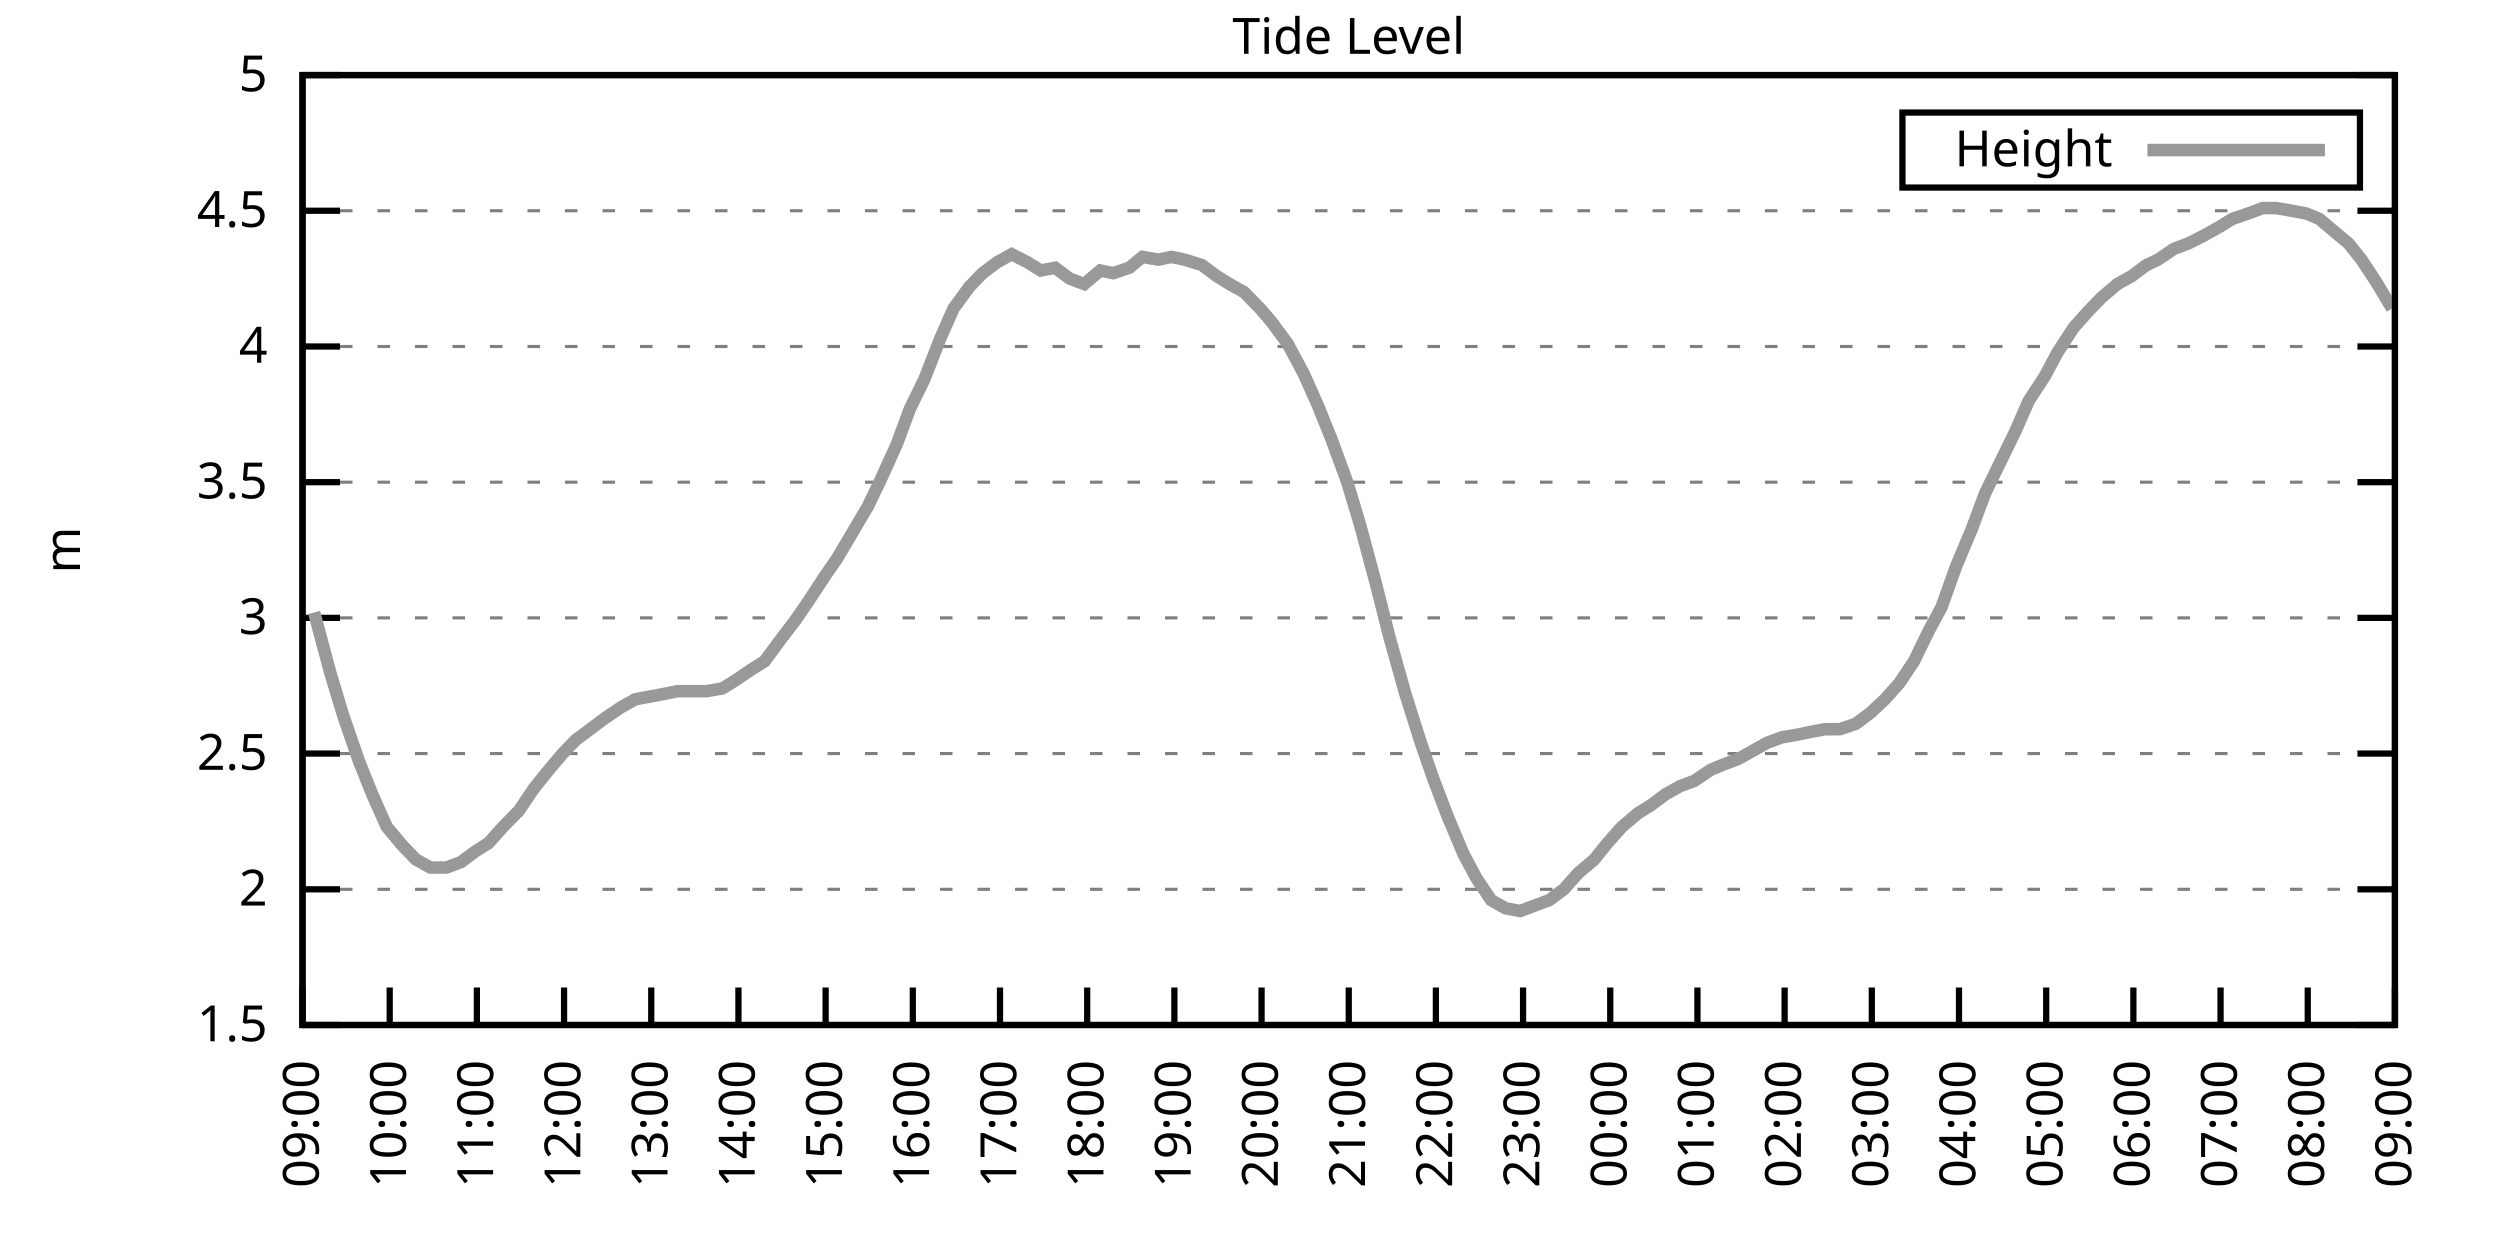
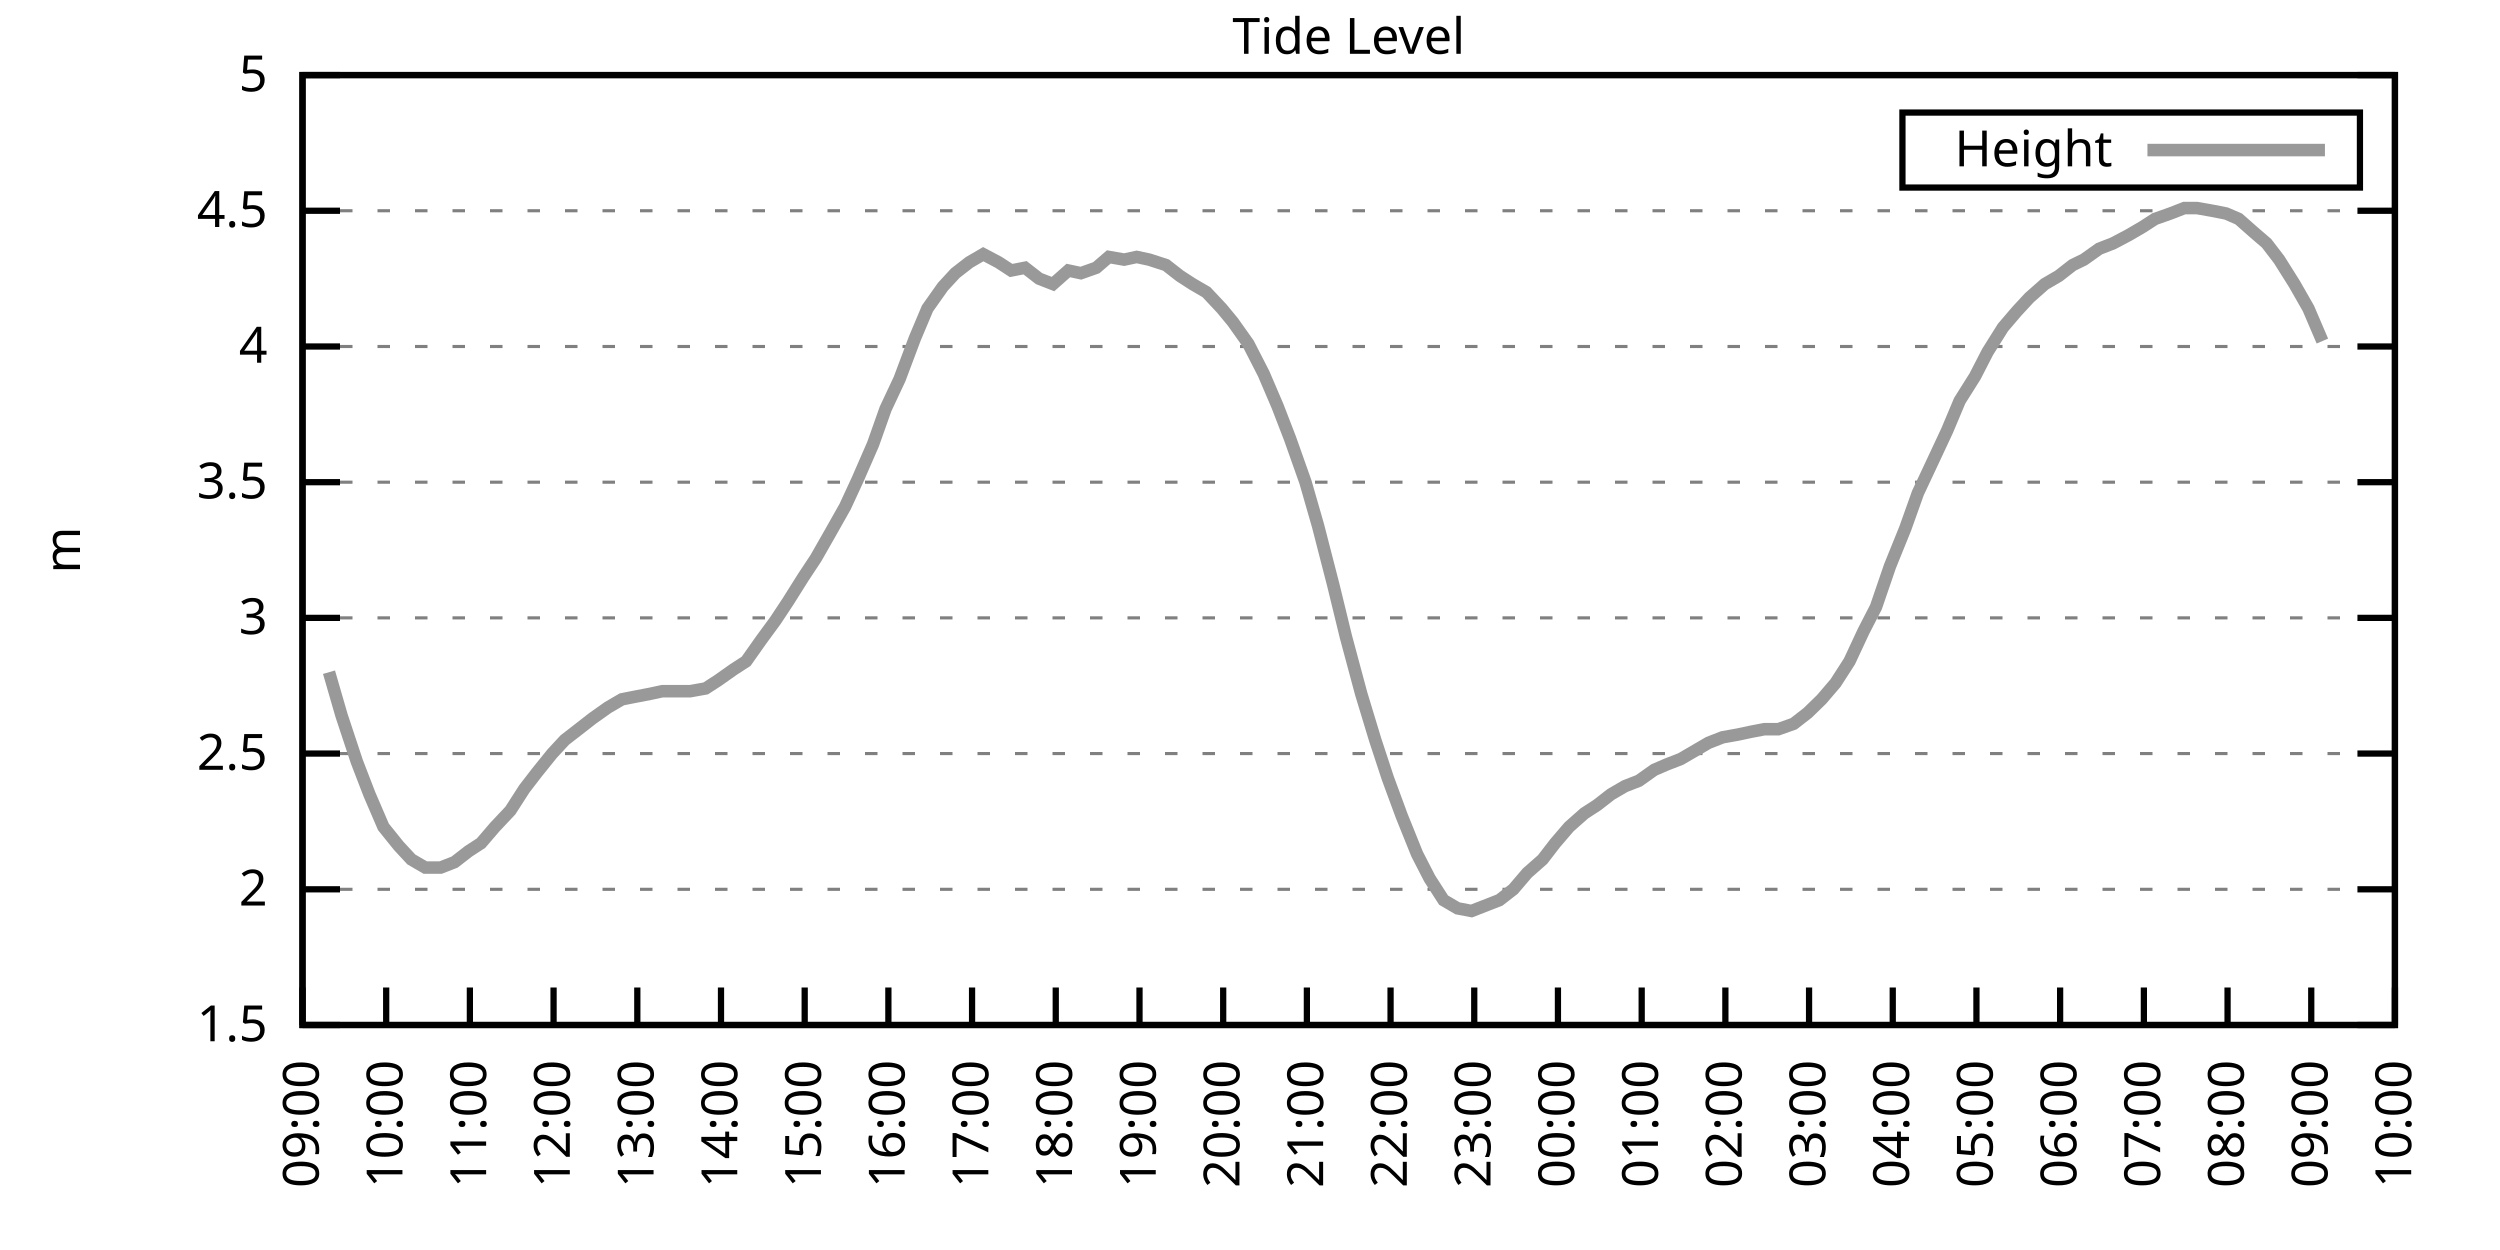
<svg xmlns="http://www.w3.org/2000/svg" xmlns:xlink="http://www.w3.org/1999/xlink" width="400" height="200" viewBox="0 0 400 200">
  <g id="gnuplot_canvas">
    <rect x="0" y="0" width="400" height="200" fill="none" />
    <defs>
      <circle id="gpDot" r="0.5" stroke-width="0.5" stroke="currentColor" />
      <path id="gpPt0" stroke-width="0.333" stroke="currentColor" d="M-1,0 h2 M0,-1 v2" />
      <path id="gpPt1" stroke-width="0.333" stroke="currentColor" d="M-1,-1 L1,1 M1,-1 L-1,1" />
      <path id="gpPt2" stroke-width="0.333" stroke="currentColor" d="M-1,0 L1,0 M0,-1 L0,1 M-1,-1 L1,1 M-1,1 L1,-1" />
      <rect id="gpPt3" stroke-width="0.333" stroke="currentColor" x="-1" y="-1" width="2" height="2" />
      <rect id="gpPt4" stroke-width="0.333" stroke="currentColor" fill="currentColor" x="-1" y="-1" width="2" height="2" />
      <circle id="gpPt5" stroke-width="0.333" stroke="currentColor" cx="0" cy="0" r="1" />
      <use xlink:href="#gpPt5" id="gpPt6" fill="currentColor" stroke="none" />
      <path id="gpPt7" stroke-width="0.333" stroke="currentColor" d="M0,-1.33 L-1.33,0.67 L1.33,0.67 z" />
      <use xlink:href="#gpPt7" id="gpPt8" fill="currentColor" stroke="none" />
      <use xlink:href="#gpPt7" id="gpPt9" stroke="currentColor" transform="rotate(180)" />
      <use xlink:href="#gpPt9" id="gpPt10" fill="currentColor" stroke="none" />
      <use xlink:href="#gpPt3" id="gpPt11" stroke="currentColor" transform="rotate(45)" />
      <use xlink:href="#gpPt11" id="gpPt12" fill="currentColor" stroke="none" />
      <path id="gpPt13" stroke-width="0.333" stroke="currentColor" d="M0,1.330 L1.265,0.411 L0.782,-1.067 L-0.782,-1.076 L-1.265,0.411 z" />
      <use xlink:href="#gpPt13" id="gpPt14" fill="currentColor" stroke="none" />
      <filter id="textbox" filterUnits="objectBoundingBox" x="0" y="0" height="1" width="1">
        <feFlood flood-color="white" flood-opacity="1" result="bgnd" />
        <feComposite in="SourceGraphic" in2="bgnd" operator="atop" />
      </filter>
      <filter id="greybox" filterUnits="objectBoundingBox" x="0" y="0" height="1" width="1">
        <feFlood flood-color="lightgrey" flood-opacity="1" result="grey" />
        <feComposite in="SourceGraphic" in2="grey" operator="atop" />
      </filter>
    </defs>
    <g fill="none" color="white" stroke="currentColor" stroke-width="1.00" stroke-linecap="butt" stroke-linejoin="miter">
</g>
    <g fill="none" color="black" stroke="currentColor" stroke-width="1.00" stroke-linecap="butt" stroke-linejoin="miter">
      <g stroke="none" shape-rendering="crispEdges">
        <polygon fill="rgb(255, 255, 255)" points="48.40,164.00 383.18,164.00 383.18,12.02 48.40,12.02 " />
      </g>
    </g>
    <g fill="none" color="black" stroke="currentColor" stroke-width="1.00" stroke-linecap="butt" stroke-linejoin="miter">
</g>
    <g fill="none" color="black" stroke="black" stroke-width="0.50" stroke-linecap="butt" stroke-linejoin="miter">
</g>
    <g fill="none" color="gray" stroke="currentColor" stroke-width="0.50" stroke-linecap="butt" stroke-linejoin="miter">
      <path stroke="gray" stroke-dasharray="2,4" class="gridline" d="M48.40,164.00 L383.19,164.00  " />
    </g>
    <g fill="none" color="gray" stroke="gray" stroke-width="1.00" stroke-linecap="butt" stroke-linejoin="miter">
</g>
    <g fill="none" color="black" stroke="currentColor" stroke-width="1.00" stroke-linecap="butt" stroke-linejoin="miter">
      <path stroke="black" d="M48.40,164.00 L54.40,164.00 M383.19,164.00 L377.19,164.00  " />
      <g transform="translate(42.80,166.60)" stroke="none" fill="black" font-family="Sans" font-size="8.00" text-anchor="end">
        <text>
          <tspan font-family="Sans"> 1.5</tspan>
        </text>
      </g>
    </g>
    <g fill="none" color="black" stroke="currentColor" stroke-width="1.00" stroke-linecap="butt" stroke-linejoin="miter">
</g>
    <g fill="none" color="black" stroke="black" stroke-width="0.50" stroke-linecap="butt" stroke-linejoin="miter">
</g>
    <g fill="none" color="gray" stroke="currentColor" stroke-width="0.50" stroke-linecap="butt" stroke-linejoin="miter">
      <path stroke="gray" stroke-dasharray="2,4" class="gridline" d="M48.40,142.29 L383.19,142.29  " />
    </g>
    <g fill="none" color="gray" stroke="gray" stroke-width="1.00" stroke-linecap="butt" stroke-linejoin="miter">
</g>
    <g fill="none" color="black" stroke="currentColor" stroke-width="1.00" stroke-linecap="butt" stroke-linejoin="miter">
      <path stroke="black" d="M48.40,142.29 L54.40,142.29 M383.19,142.29 L377.19,142.29  " />
      <g transform="translate(42.80,144.89)" stroke="none" fill="black" font-family="Sans" font-size="8.00" text-anchor="end">
        <text>
          <tspan font-family="Sans"> 2</tspan>
        </text>
      </g>
    </g>
    <g fill="none" color="black" stroke="currentColor" stroke-width="1.00" stroke-linecap="butt" stroke-linejoin="miter">
</g>
    <g fill="none" color="black" stroke="black" stroke-width="0.50" stroke-linecap="butt" stroke-linejoin="miter">
</g>
    <g fill="none" color="gray" stroke="currentColor" stroke-width="0.50" stroke-linecap="butt" stroke-linejoin="miter">
      <path stroke="gray" stroke-dasharray="2,4" class="gridline" d="M48.40,120.57 L383.19,120.57  " />
    </g>
    <g fill="none" color="gray" stroke="gray" stroke-width="1.00" stroke-linecap="butt" stroke-linejoin="miter">
</g>
    <g fill="none" color="black" stroke="currentColor" stroke-width="1.00" stroke-linecap="butt" stroke-linejoin="miter">
      <path stroke="black" d="M48.40,120.57 L54.40,120.57 M383.19,120.57 L377.19,120.57  " />
      <g transform="translate(42.80,123.17)" stroke="none" fill="black" font-family="Sans" font-size="8.00" text-anchor="end">
        <text>
          <tspan font-family="Sans"> 2.5</tspan>
        </text>
      </g>
    </g>
    <g fill="none" color="black" stroke="currentColor" stroke-width="1.00" stroke-linecap="butt" stroke-linejoin="miter">
</g>
    <g fill="none" color="black" stroke="black" stroke-width="0.50" stroke-linecap="butt" stroke-linejoin="miter">
</g>
    <g fill="none" color="gray" stroke="currentColor" stroke-width="0.50" stroke-linecap="butt" stroke-linejoin="miter">
      <path stroke="gray" stroke-dasharray="2,4" class="gridline" d="M48.40,98.86 L383.19,98.86  " />
    </g>
    <g fill="none" color="gray" stroke="gray" stroke-width="1.00" stroke-linecap="butt" stroke-linejoin="miter">
</g>
    <g fill="none" color="black" stroke="currentColor" stroke-width="1.00" stroke-linecap="butt" stroke-linejoin="miter">
      <path stroke="black" d="M48.40,98.86 L54.40,98.86 M383.19,98.86 L377.19,98.86  " />
      <g transform="translate(42.80,101.46)" stroke="none" fill="black" font-family="Sans" font-size="8.00" text-anchor="end">
        <text>
          <tspan font-family="Sans"> 3</tspan>
        </text>
      </g>
    </g>
    <g fill="none" color="black" stroke="currentColor" stroke-width="1.00" stroke-linecap="butt" stroke-linejoin="miter">
</g>
    <g fill="none" color="black" stroke="black" stroke-width="0.50" stroke-linecap="butt" stroke-linejoin="miter">
</g>
    <g fill="none" color="gray" stroke="currentColor" stroke-width="0.50" stroke-linecap="butt" stroke-linejoin="miter">
      <path stroke="gray" stroke-dasharray="2,4" class="gridline" d="M48.40,77.15 L383.19,77.15  " />
    </g>
    <g fill="none" color="gray" stroke="gray" stroke-width="1.00" stroke-linecap="butt" stroke-linejoin="miter">
</g>
    <g fill="none" color="black" stroke="currentColor" stroke-width="1.00" stroke-linecap="butt" stroke-linejoin="miter">
      <path stroke="black" d="M48.40,77.15 L54.40,77.15 M383.19,77.15 L377.19,77.15  " />
      <g transform="translate(42.80,79.75)" stroke="none" fill="black" font-family="Sans" font-size="8.00" text-anchor="end">
        <text>
          <tspan font-family="Sans"> 3.5</tspan>
        </text>
      </g>
    </g>
    <g fill="none" color="black" stroke="currentColor" stroke-width="1.00" stroke-linecap="butt" stroke-linejoin="miter">
</g>
    <g fill="none" color="black" stroke="black" stroke-width="0.50" stroke-linecap="butt" stroke-linejoin="miter">
</g>
    <g fill="none" color="gray" stroke="currentColor" stroke-width="0.50" stroke-linecap="butt" stroke-linejoin="miter">
      <path stroke="gray" stroke-dasharray="2,4" class="gridline" d="M48.40,55.44 L383.19,55.44  " />
    </g>
    <g fill="none" color="gray" stroke="gray" stroke-width="1.00" stroke-linecap="butt" stroke-linejoin="miter">
</g>
    <g fill="none" color="black" stroke="currentColor" stroke-width="1.00" stroke-linecap="butt" stroke-linejoin="miter">
      <path stroke="black" d="M48.40,55.44 L54.40,55.44 M383.19,55.44 L377.19,55.44  " />
      <g transform="translate(42.80,58.04)" stroke="none" fill="black" font-family="Sans" font-size="8.00" text-anchor="end">
        <text>
          <tspan font-family="Sans"> 4</tspan>
        </text>
      </g>
    </g>
    <g fill="none" color="black" stroke="currentColor" stroke-width="1.00" stroke-linecap="butt" stroke-linejoin="miter">
</g>
    <g fill="none" color="black" stroke="black" stroke-width="0.50" stroke-linecap="butt" stroke-linejoin="miter">
</g>
    <g fill="none" color="gray" stroke="currentColor" stroke-width="0.50" stroke-linecap="butt" stroke-linejoin="miter">
      <path stroke="gray" stroke-dasharray="2,4" class="gridline" d="M48.40,33.72 L383.19,33.72  " />
    </g>
    <g fill="none" color="gray" stroke="gray" stroke-width="1.00" stroke-linecap="butt" stroke-linejoin="miter">
</g>
    <g fill="none" color="black" stroke="currentColor" stroke-width="1.00" stroke-linecap="butt" stroke-linejoin="miter">
      <path stroke="black" d="M48.40,33.72 L54.40,33.72 M383.19,33.72 L377.19,33.72  " />
      <g transform="translate(42.80,36.32)" stroke="none" fill="black" font-family="Sans" font-size="8.00" text-anchor="end">
        <text>
          <tspan font-family="Sans"> 4.5</tspan>
        </text>
      </g>
    </g>
    <g fill="none" color="black" stroke="currentColor" stroke-width="1.00" stroke-linecap="butt" stroke-linejoin="miter">
</g>
    <g fill="none" color="black" stroke="black" stroke-width="0.50" stroke-linecap="butt" stroke-linejoin="miter">
</g>
    <g fill="none" color="gray" stroke="currentColor" stroke-width="0.50" stroke-linecap="butt" stroke-linejoin="miter">
      <path stroke="gray" stroke-dasharray="2,4" class="gridline" d="M48.40,12.01 L383.19,12.01  " />
    </g>
    <g fill="none" color="gray" stroke="gray" stroke-width="1.00" stroke-linecap="butt" stroke-linejoin="miter">
</g>
    <g fill="none" color="black" stroke="currentColor" stroke-width="1.00" stroke-linecap="butt" stroke-linejoin="miter">
      <path stroke="black" d="M48.40,12.01 L54.40,12.01 M383.19,12.01 L377.19,12.01  " />
      <g transform="translate(42.80,14.61)" stroke="none" fill="black" font-family="Sans" font-size="8.00" text-anchor="end">
        <text>
          <tspan font-family="Sans"> 5</tspan>
        </text>
      </g>
    </g>
    <g fill="none" color="black" stroke="currentColor" stroke-width="1.00" stroke-linecap="butt" stroke-linejoin="miter">
      <path stroke="black" d="M48.40,164.00 L48.40,158.00  " />
      <g transform="translate(51.00,169.60) rotate(270.00)" stroke="none" fill="black" font-family="Sans" font-size="8.00" text-anchor="end">
        <text>
          <tspan font-family="Sans">09:00</tspan>
        </text>
      </g>
    </g>
    <g fill="none" color="black" stroke="currentColor" stroke-width="1.00" stroke-linecap="butt" stroke-linejoin="miter">
-       <path stroke="black" d="M62.35,164.00 L62.35,158.00  " />
-       <g transform="translate(64.95,169.60) rotate(270.00)" stroke="none" fill="black" font-family="Sans" font-size="8.00" text-anchor="end">
+       <path stroke="black" d="M61.79,164.00 L61.79,158.00  " />
+       <g transform="translate(64.39,169.60) rotate(270.00)" stroke="none" fill="black" font-family="Sans" font-size="8.00" text-anchor="end">
        <text>
          <tspan font-family="Sans">10:00</tspan>
        </text>
      </g>
    </g>
    <g fill="none" color="black" stroke="currentColor" stroke-width="1.00" stroke-linecap="butt" stroke-linejoin="miter">
-       <path stroke="black" d="M76.30,164.00 L76.30,158.00  " />
-       <g transform="translate(78.90,169.60) rotate(270.00)" stroke="none" fill="black" font-family="Sans" font-size="8.00" text-anchor="end">
+       <path stroke="black" d="M75.18,164.00 L75.18,158.00  " />
+       <g transform="translate(77.78,169.60) rotate(270.00)" stroke="none" fill="black" font-family="Sans" font-size="8.00" text-anchor="end">
        <text>
          <tspan font-family="Sans">11:00</tspan>
        </text>
      </g>
    </g>
    <g fill="none" color="black" stroke="currentColor" stroke-width="1.00" stroke-linecap="butt" stroke-linejoin="miter">
-       <path stroke="black" d="M90.25,164.00 L90.25,158.00  " />
-       <g transform="translate(92.85,169.60) rotate(270.00)" stroke="none" fill="black" font-family="Sans" font-size="8.00" text-anchor="end">
+       <path stroke="black" d="M88.57,164.00 L88.57,158.00  " />
+       <g transform="translate(91.17,169.60) rotate(270.00)" stroke="none" fill="black" font-family="Sans" font-size="8.00" text-anchor="end">
        <text>
          <tspan font-family="Sans">12:00</tspan>
        </text>
      </g>
    </g>
    <g fill="none" color="black" stroke="currentColor" stroke-width="1.00" stroke-linecap="butt" stroke-linejoin="miter">
-       <path stroke="black" d="M104.20,164.00 L104.20,158.00  " />
-       <g transform="translate(106.80,169.60) rotate(270.00)" stroke="none" fill="black" font-family="Sans" font-size="8.00" text-anchor="end">
+       <path stroke="black" d="M101.97,164.00 L101.97,158.00  " />
+       <g transform="translate(104.57,169.60) rotate(270.00)" stroke="none" fill="black" font-family="Sans" font-size="8.00" text-anchor="end">
        <text>
          <tspan font-family="Sans">13:00</tspan>
        </text>
      </g>
    </g>
    <g fill="none" color="black" stroke="currentColor" stroke-width="1.00" stroke-linecap="butt" stroke-linejoin="miter">
-       <path stroke="black" d="M118.15,164.00 L118.15,158.00  " />
-       <g transform="translate(120.75,169.60) rotate(270.00)" stroke="none" fill="black" font-family="Sans" font-size="8.00" text-anchor="end">
+       <path stroke="black" d="M115.36,164.00 L115.36,158.00  " />
+       <g transform="translate(117.96,169.60) rotate(270.00)" stroke="none" fill="black" font-family="Sans" font-size="8.00" text-anchor="end">
        <text>
          <tspan font-family="Sans">14:00</tspan>
        </text>
      </g>
    </g>
    <g fill="none" color="black" stroke="currentColor" stroke-width="1.00" stroke-linecap="butt" stroke-linejoin="miter">
-       <path stroke="black" d="M132.10,164.00 L132.10,158.00  " />
-       <g transform="translate(134.70,169.60) rotate(270.00)" stroke="none" fill="black" font-family="Sans" font-size="8.00" text-anchor="end">
+       <path stroke="black" d="M128.75,164.00 L128.75,158.00  " />
+       <g transform="translate(131.35,169.60) rotate(270.00)" stroke="none" fill="black" font-family="Sans" font-size="8.00" text-anchor="end">
        <text>
          <tspan font-family="Sans">15:00</tspan>
        </text>
      </g>
    </g>
    <g fill="none" color="black" stroke="currentColor" stroke-width="1.00" stroke-linecap="butt" stroke-linejoin="miter">
-       <path stroke="black" d="M146.05,164.00 L146.05,158.00  " />
-       <g transform="translate(148.65,169.60) rotate(270.00)" stroke="none" fill="black" font-family="Sans" font-size="8.00" text-anchor="end">
+       <path stroke="black" d="M142.14,164.00 L142.14,158.00  " />
+       <g transform="translate(144.74,169.60) rotate(270.00)" stroke="none" fill="black" font-family="Sans" font-size="8.00" text-anchor="end">
        <text>
          <tspan font-family="Sans">16:00</tspan>
        </text>
      </g>
    </g>
    <g fill="none" color="black" stroke="currentColor" stroke-width="1.00" stroke-linecap="butt" stroke-linejoin="miter">
-       <path stroke="black" d="M160.00,164.00 L160.00,158.00  " />
-       <g transform="translate(162.60,169.60) rotate(270.00)" stroke="none" fill="black" font-family="Sans" font-size="8.00" text-anchor="end">
+       <path stroke="black" d="M155.53,164.00 L155.53,158.00  " />
+       <g transform="translate(158.13,169.60) rotate(270.00)" stroke="none" fill="black" font-family="Sans" font-size="8.00" text-anchor="end">
        <text>
          <tspan font-family="Sans">17:00</tspan>
        </text>
      </g>
    </g>
    <g fill="none" color="black" stroke="currentColor" stroke-width="1.00" stroke-linecap="butt" stroke-linejoin="miter">
-       <path stroke="black" d="M173.95,164.00 L173.95,158.00  " />
-       <g transform="translate(176.55,169.60) rotate(270.00)" stroke="none" fill="black" font-family="Sans" font-size="8.00" text-anchor="end">
+       <path stroke="black" d="M168.92,164.00 L168.92,158.00  " />
+       <g transform="translate(171.52,169.60) rotate(270.00)" stroke="none" fill="black" font-family="Sans" font-size="8.00" text-anchor="end">
        <text>
          <tspan font-family="Sans">18:00</tspan>
        </text>
      </g>
    </g>
    <g fill="none" color="black" stroke="currentColor" stroke-width="1.00" stroke-linecap="butt" stroke-linejoin="miter">
-       <path stroke="black" d="M187.90,164.00 L187.90,158.00  " />
-       <g transform="translate(190.50,169.60) rotate(270.00)" stroke="none" fill="black" font-family="Sans" font-size="8.00" text-anchor="end">
+       <path stroke="black" d="M182.32,164.00 L182.32,158.00  " />
+       <g transform="translate(184.92,169.60) rotate(270.00)" stroke="none" fill="black" font-family="Sans" font-size="8.00" text-anchor="end">
        <text>
          <tspan font-family="Sans">19:00</tspan>
        </text>
      </g>
    </g>
    <g fill="none" color="black" stroke="currentColor" stroke-width="1.00" stroke-linecap="butt" stroke-linejoin="miter">
-       <path stroke="black" d="M201.85,164.00 L201.85,158.00  " />
-       <g transform="translate(204.45,169.60) rotate(270.00)" stroke="none" fill="black" font-family="Sans" font-size="8.00" text-anchor="end">
+       <path stroke="black" d="M195.71,164.00 L195.71,158.00  " />
+       <g transform="translate(198.31,169.60) rotate(270.00)" stroke="none" fill="black" font-family="Sans" font-size="8.00" text-anchor="end">
        <text>
          <tspan font-family="Sans">20:00</tspan>
        </text>
      </g>
    </g>
    <g fill="none" color="black" stroke="currentColor" stroke-width="1.00" stroke-linecap="butt" stroke-linejoin="miter">
-       <path stroke="black" d="M215.80,164.00 L215.80,158.00  " />
-       <g transform="translate(218.40,169.60) rotate(270.00)" stroke="none" fill="black" font-family="Sans" font-size="8.00" text-anchor="end">
+       <path stroke="black" d="M209.10,164.00 L209.10,158.00  " />
+       <g transform="translate(211.70,169.60) rotate(270.00)" stroke="none" fill="black" font-family="Sans" font-size="8.00" text-anchor="end">
        <text>
          <tspan font-family="Sans">21:00</tspan>
        </text>
      </g>
    </g>
    <g fill="none" color="black" stroke="currentColor" stroke-width="1.00" stroke-linecap="butt" stroke-linejoin="miter">
-       <path stroke="black" d="M229.74,164.00 L229.74,158.00  " />
-       <g transform="translate(232.34,169.60) rotate(270.00)" stroke="none" fill="black" font-family="Sans" font-size="8.00" text-anchor="end">
+       <path stroke="black" d="M222.49,164.00 L222.49,158.00  " />
+       <g transform="translate(225.09,169.60) rotate(270.00)" stroke="none" fill="black" font-family="Sans" font-size="8.00" text-anchor="end">
        <text>
          <tspan font-family="Sans">22:00</tspan>
        </text>
      </g>
    </g>
    <g fill="none" color="black" stroke="currentColor" stroke-width="1.00" stroke-linecap="butt" stroke-linejoin="miter">
-       <path stroke="black" d="M243.69,164.00 L243.69,158.00  " />
-       <g transform="translate(246.29,169.60) rotate(270.00)" stroke="none" fill="black" font-family="Sans" font-size="8.00" text-anchor="end">
+       <path stroke="black" d="M235.88,164.00 L235.88,158.00  " />
+       <g transform="translate(238.48,169.60) rotate(270.00)" stroke="none" fill="black" font-family="Sans" font-size="8.00" text-anchor="end">
        <text>
          <tspan font-family="Sans">23:00</tspan>
        </text>
      </g>
    </g>
    <g fill="none" color="black" stroke="currentColor" stroke-width="1.00" stroke-linecap="butt" stroke-linejoin="miter">
-       <path stroke="black" d="M257.64,164.00 L257.64,158.00  " />
-       <g transform="translate(260.24,169.60) rotate(270.00)" stroke="none" fill="black" font-family="Sans" font-size="8.00" text-anchor="end">
+       <path stroke="black" d="M249.27,164.00 L249.27,158.00  " />
+       <g transform="translate(251.87,169.60) rotate(270.00)" stroke="none" fill="black" font-family="Sans" font-size="8.00" text-anchor="end">
        <text>
          <tspan font-family="Sans">00:00</tspan>
        </text>
      </g>
    </g>
    <g fill="none" color="black" stroke="currentColor" stroke-width="1.00" stroke-linecap="butt" stroke-linejoin="miter">
-       <path stroke="black" d="M271.59,164.00 L271.59,158.00  " />
-       <g transform="translate(274.19,169.60) rotate(270.00)" stroke="none" fill="black" font-family="Sans" font-size="8.00" text-anchor="end">
+       <path stroke="black" d="M262.67,164.00 L262.67,158.00  " />
+       <g transform="translate(265.27,169.60) rotate(270.00)" stroke="none" fill="black" font-family="Sans" font-size="8.00" text-anchor="end">
        <text>
          <tspan font-family="Sans">01:00</tspan>
        </text>
      </g>
    </g>
    <g fill="none" color="black" stroke="currentColor" stroke-width="1.00" stroke-linecap="butt" stroke-linejoin="miter">
-       <path stroke="black" d="M285.54,164.00 L285.54,158.00  " />
-       <g transform="translate(288.14,169.60) rotate(270.00)" stroke="none" fill="black" font-family="Sans" font-size="8.00" text-anchor="end">
+       <path stroke="black" d="M276.06,164.00 L276.06,158.00  " />
+       <g transform="translate(278.66,169.60) rotate(270.00)" stroke="none" fill="black" font-family="Sans" font-size="8.00" text-anchor="end">
        <text>
          <tspan font-family="Sans">02:00</tspan>
        </text>
      </g>
    </g>
    <g fill="none" color="black" stroke="currentColor" stroke-width="1.00" stroke-linecap="butt" stroke-linejoin="miter">
-       <path stroke="black" d="M299.49,164.00 L299.49,158.00  " />
-       <g transform="translate(302.09,169.60) rotate(270.00)" stroke="none" fill="black" font-family="Sans" font-size="8.00" text-anchor="end">
+       <path stroke="black" d="M289.45,164.00 L289.45,158.00  " />
+       <g transform="translate(292.05,169.60) rotate(270.00)" stroke="none" fill="black" font-family="Sans" font-size="8.00" text-anchor="end">
        <text>
          <tspan font-family="Sans">03:00</tspan>
        </text>
      </g>
    </g>
    <g fill="none" color="black" stroke="currentColor" stroke-width="1.00" stroke-linecap="butt" stroke-linejoin="miter">
-       <path stroke="black" d="M313.44,164.00 L313.44,158.00  " />
-       <g transform="translate(316.04,169.60) rotate(270.00)" stroke="none" fill="black" font-family="Sans" font-size="8.00" text-anchor="end">
+       <path stroke="black" d="M302.84,164.00 L302.84,158.00  " />
+       <g transform="translate(305.44,169.60) rotate(270.00)" stroke="none" fill="black" font-family="Sans" font-size="8.00" text-anchor="end">
        <text>
          <tspan font-family="Sans">04:00</tspan>
        </text>
      </g>
    </g>
    <g fill="none" color="black" stroke="currentColor" stroke-width="1.00" stroke-linecap="butt" stroke-linejoin="miter">
-       <path stroke="black" d="M327.39,164.00 L327.39,158.00  " />
-       <g transform="translate(329.99,169.60) rotate(270.00)" stroke="none" fill="black" font-family="Sans" font-size="8.00" text-anchor="end">
+       <path stroke="black" d="M316.23,164.00 L316.23,158.00  " />
+       <g transform="translate(318.83,169.60) rotate(270.00)" stroke="none" fill="black" font-family="Sans" font-size="8.00" text-anchor="end">
        <text>
          <tspan font-family="Sans">05:00</tspan>
        </text>
      </g>
    </g>
    <g fill="none" color="black" stroke="currentColor" stroke-width="1.00" stroke-linecap="butt" stroke-linejoin="miter">
-       <path stroke="black" d="M341.34,164.00 L341.34,158.00  " />
-       <g transform="translate(343.94,169.60) rotate(270.00)" stroke="none" fill="black" font-family="Sans" font-size="8.00" text-anchor="end">
+       <path stroke="black" d="M329.62,164.00 L329.62,158.00  " />
+       <g transform="translate(332.22,169.60) rotate(270.00)" stroke="none" fill="black" font-family="Sans" font-size="8.00" text-anchor="end">
        <text>
          <tspan font-family="Sans">06:00</tspan>
        </text>
      </g>
    </g>
    <g fill="none" color="black" stroke="currentColor" stroke-width="1.00" stroke-linecap="butt" stroke-linejoin="miter">
-       <path stroke="black" d="M355.29,164.00 L355.29,158.00  " />
-       <g transform="translate(357.89,169.60) rotate(270.00)" stroke="none" fill="black" font-family="Sans" font-size="8.00" text-anchor="end">
+       <path stroke="black" d="M343.02,164.00 L343.02,158.00  " />
+       <g transform="translate(345.62,169.60) rotate(270.00)" stroke="none" fill="black" font-family="Sans" font-size="8.00" text-anchor="end">
        <text>
          <tspan font-family="Sans">07:00</tspan>
        </text>
      </g>
    </g>
    <g fill="none" color="black" stroke="currentColor" stroke-width="1.00" stroke-linecap="butt" stroke-linejoin="miter">
-       <path stroke="black" d="M369.24,164.00 L369.24,158.00  " />
-       <g transform="translate(371.84,169.60) rotate(270.00)" stroke="none" fill="black" font-family="Sans" font-size="8.00" text-anchor="end">
+       <path stroke="black" d="M356.41,164.00 L356.41,158.00  " />
+       <g transform="translate(359.01,169.60) rotate(270.00)" stroke="none" fill="black" font-family="Sans" font-size="8.00" text-anchor="end">
        <text>
          <tspan font-family="Sans">08:00</tspan>
+         </text>
+       </g>
+     </g>
+     <g fill="none" color="black" stroke="currentColor" stroke-width="1.00" stroke-linecap="butt" stroke-linejoin="miter">
+       <path stroke="black" d="M369.80,164.00 L369.80,158.00  " />
+       <g transform="translate(372.40,169.60) rotate(270.00)" stroke="none" fill="black" font-family="Sans" font-size="8.00" text-anchor="end">
+         <text>
+           <tspan font-family="Sans">09:00</tspan>
        </text>
      </g>
    </g>
    <g fill="none" color="black" stroke="currentColor" stroke-width="1.00" stroke-linecap="butt" stroke-linejoin="miter">
      <path stroke="black" d="M383.19,164.00 L383.19,158.00  " />
      <g transform="translate(385.79,169.60) rotate(270.00)" stroke="none" fill="black" font-family="Sans" font-size="8.00" text-anchor="end">
        <text>
-           <tspan font-family="Sans">09:00</tspan>
+           <tspan font-family="Sans">10:00</tspan>
        </text>
      </g>
    </g>
    <g fill="none" color="black" stroke="currentColor" stroke-width="1.00" stroke-linecap="butt" stroke-linejoin="miter">
</g>
    <g fill="none" color="black" stroke="currentColor" stroke-width="1.00" stroke-linecap="butt" stroke-linejoin="miter">
      <path stroke="black" d="M48.40,12.01 L48.40,164.00 L383.19,164.00 L383.19,12.01 L48.40,12.01 Z  " />
    </g>
    <g fill="none" color="black" stroke="currentColor" stroke-width="1.00" stroke-linecap="butt" stroke-linejoin="miter">
</g>
    <g fill="none" color="black" stroke="currentColor" stroke-width="1.00" stroke-linecap="butt" stroke-linejoin="miter">
      <path stroke="black" d="M304.39,30.01 L304.39,18.01 L377.59,18.01 L377.59,30.01 L304.39,30.01 Z  " />
    </g>
    <g id="Tide_level_plot_1">
      <g fill="none" color="white" stroke="black" stroke-width="2.00" stroke-linecap="butt" stroke-linejoin="miter">
</g>
      <g fill="none" color="black" stroke="currentColor" stroke-width="2.00" stroke-linecap="butt" stroke-linejoin="miter">
        <g transform="translate(337.99,26.61)" stroke="none" fill="black" font-family="Sans" font-size="8.00" text-anchor="end">
          <text>
            <tspan font-family="Sans">Height</tspan>
          </text>
        </g>
      </g>
      <g fill="none" color="black" stroke="currentColor" stroke-width="2.00" stroke-linecap="butt" stroke-linejoin="miter">
-         <path stroke="rgb(153, 153, 153)" d="M343.59,24.01 L371.99,24.01 M50.26,97.99 L52.82,107.55 L54.91,114.49 L57.47,121.88 L59.56,127.09 L61.88,132.30   L64.44,135.34 L66.53,137.51 L68.86,138.81 L71.42,138.81 L73.74,137.94 L76.07,136.21 L78.16,134.90 L80.48,132.30   L83.04,129.69 L85.37,126.22 L87.46,123.61 L90.02,120.57 L92.11,118.40 L94.43,116.67 L96.76,114.93 L99.32,113.19   L101.64,111.89 L103.97,111.45 L106.29,111.02 L108.38,110.59 L110.71,110.59 L113.03,110.59 L115.59,110.15 L117.68,108.85   L120.24,107.11 L122.33,105.81 L124.89,102.34 L127.22,99.30 L129.31,96.26 L131.87,92.35 L133.96,89.31 L136.28,85.40   L138.84,81.06 L140.93,76.71 L143.49,71.07 L145.58,65.42 L147.91,60.65 L150.46,54.13 L152.56,49.36 L155.11,45.88   L157.21,43.71 L159.53,41.97 L161.86,40.67 L164.41,41.97 L166.51,43.28 L168.83,42.84 L171.16,44.58 L173.48,45.45   L176.04,43.28 L178.13,43.71 L180.69,42.84 L182.78,41.11 L185.34,41.54 L187.43,41.11 L189.52,41.54 L192.31,42.41   L194.64,44.15 L196.73,45.45 L199.06,46.75 L201.61,49.36 L203.47,51.53 L206.03,55.00 L208.59,59.78 L210.91,64.99   L213.01,70.20 L215.56,77.15 L217.65,84.10 L220.21,93.65 L222.30,101.90 L224.86,111.02 L227.19,118.40 L229.28,124.48   L231.60,130.56 L234.16,136.64 L236.25,140.55 L238.58,144.02 L240.90,145.33 L243.23,145.76 L245.55,144.89 L247.88,144.02   L250.20,142.29 L252.53,139.68 L255.09,137.51 L257.18,134.90 L259.50,132.30 L262.06,130.13 L264.15,128.83 L266.48,127.09   L268.80,125.79 L271.13,124.92 L273.69,123.18 L275.78,122.31 L278.10,121.44 L280.43,120.14 L282.75,118.84 L285.08,117.97   L287.64,117.53 L289.73,117.10 L292.05,116.67 L294.38,116.67 L296.94,115.80 L299.26,114.06 L301.58,111.89 L303.91,109.28   L306.23,105.81 L308.56,101.03 L310.65,97.12 L312.98,90.61 L315.53,84.53 L317.63,78.89 L320.18,73.67 L322.51,68.90   L324.60,64.12 L327.16,60.21 L329.25,56.30 L331.81,52.40 L334.13,49.79 L336.23,47.62 L338.78,45.45 L341.11,44.15   L343.43,42.41 L345.29,41.54 L347.85,39.80 L350.18,38.93 L352.73,37.63 L355.06,36.33 L357.15,35.03 L359.71,34.16   L362.03,33.29 L364.13,33.29 L366.68,33.72 L369.01,34.16 L371.10,35.03 L373.66,37.20 L375.75,38.93 L377.84,41.54   L380.40,45.45 L382.73,49.36  " />
+         <path stroke="rgb(153, 153, 153)" d="M343.59,24.01 L371.99,24.01 M52.64,107.55 L54.65,114.49 L57.10,121.88 L59.11,127.09 L61.35,132.30 L63.80,135.34   L65.81,137.51 L68.04,138.81 L70.50,138.81 L72.73,137.94 L74.96,136.21 L76.97,134.90 L79.20,132.30 L81.66,129.69   L83.89,126.22 L85.90,123.61 L88.35,120.57 L90.36,118.40 L92.59,116.67 L94.82,114.93 L97.28,113.19 L99.51,111.89   L101.74,111.45 L103.98,111.02 L105.98,110.59 L108.22,110.59 L110.45,110.59 L112.90,110.15 L114.91,108.85 L117.37,107.11   L119.38,105.81 L121.83,102.34 L124.06,99.30 L126.07,96.26 L128.53,92.35 L130.54,89.31 L132.77,85.40 L135.22,81.06   L137.23,76.71 L139.69,71.07 L141.69,65.42 L143.93,60.65 L146.38,54.13 L148.39,49.36 L150.85,45.88 L152.85,43.71   L155.09,41.97 L157.32,40.67 L159.77,41.97 L161.78,43.28 L164.01,42.84 L166.25,44.58 L168.48,45.45 L170.93,43.28   L172.94,43.71 L175.40,42.84 L177.41,41.11 L179.86,41.54 L181.87,41.11 L183.88,41.54 L186.56,42.41 L188.79,44.15   L190.80,45.45 L193.03,46.75 L195.48,49.36 L197.27,51.53 L199.73,55.00 L202.18,59.78 L204.41,64.99 L206.42,70.20   L208.88,77.15 L210.88,84.10 L213.34,93.65 L215.35,101.90 L217.80,111.02 L220.04,118.40 L222.04,124.48 L224.28,130.56   L226.73,136.64 L228.74,140.55 L230.97,144.02 L233.20,145.33 L235.44,145.76 L237.67,144.89 L239.90,144.02 L242.13,142.29   L244.36,139.68 L246.82,137.51 L248.83,134.90 L251.06,132.30 L253.51,130.13 L255.52,128.83 L257.76,127.09 L259.99,125.79   L262.22,124.92 L264.67,123.18 L266.68,122.31 L268.92,121.44 L271.15,120.14 L273.38,118.84 L275.61,117.97 L278.07,117.53   L280.07,117.10 L282.31,116.67 L284.54,116.67 L286.99,115.80 L289.23,114.06 L291.46,111.89 L293.69,109.28 L295.92,105.81   L298.15,101.03 L300.16,97.12 L302.39,90.61 L304.85,84.53 L306.86,78.89 L309.31,73.67 L311.54,68.90 L313.55,64.12   L316.01,60.21 L318.02,56.30 L320.47,52.40 L322.70,49.79 L324.71,47.62 L327.17,45.45 L329.40,44.15 L331.63,42.41   L333.42,41.54 L335.87,39.80 L338.10,38.93 L340.56,37.63 L342.79,36.33 L344.80,35.03 L347.26,34.16 L349.49,33.29   L351.50,33.29 L353.95,33.72 L356.18,34.16 L358.19,35.03 L360.65,37.20 L362.66,38.93 L364.66,41.54 L367.12,45.45   L369.35,49.36 L371.58,54.57  " />
      </g>
    </g>
    <g fill="none" color="black" stroke="currentColor" stroke-width="2.00" stroke-linecap="butt" stroke-linejoin="miter">
</g>
    <g fill="none" color="black" stroke="black" stroke-width="1.00" stroke-linecap="butt" stroke-linejoin="miter">
</g>
    <g fill="none" color="black" stroke="currentColor" stroke-width="1.00" stroke-linecap="butt" stroke-linejoin="miter">
      <path stroke="black" d="M48.40,12.01 L48.40,164.00 L383.19,164.00 L383.19,12.01 L48.40,12.01 Z  " />
      <g transform="translate(12.80,88.01) rotate(270.00)" stroke="none" fill="black" font-family="Sans" font-size="8.00" text-anchor="middle">
        <text>
          <tspan font-family="Sans">m</tspan>
        </text>
      </g>
    </g>
    <g fill="none" color="black" stroke="currentColor" stroke-width="1.00" stroke-linecap="butt" stroke-linejoin="miter">
</g>
    <g fill="none" color="black" stroke="currentColor" stroke-width="1.00" stroke-linecap="butt" stroke-linejoin="miter">
      <g transform="translate(215.79,8.61)" stroke="none" fill="black" font-family="Sans" font-size="8.00" text-anchor="middle">
        <text>
          <tspan font-family="Sans">Tide Level</tspan>
        </text>
      </g>
    </g>
    <g fill="none" color="black" stroke="currentColor" stroke-width="1.00" stroke-linecap="butt" stroke-linejoin="miter">
</g>
  </g>
</svg>
